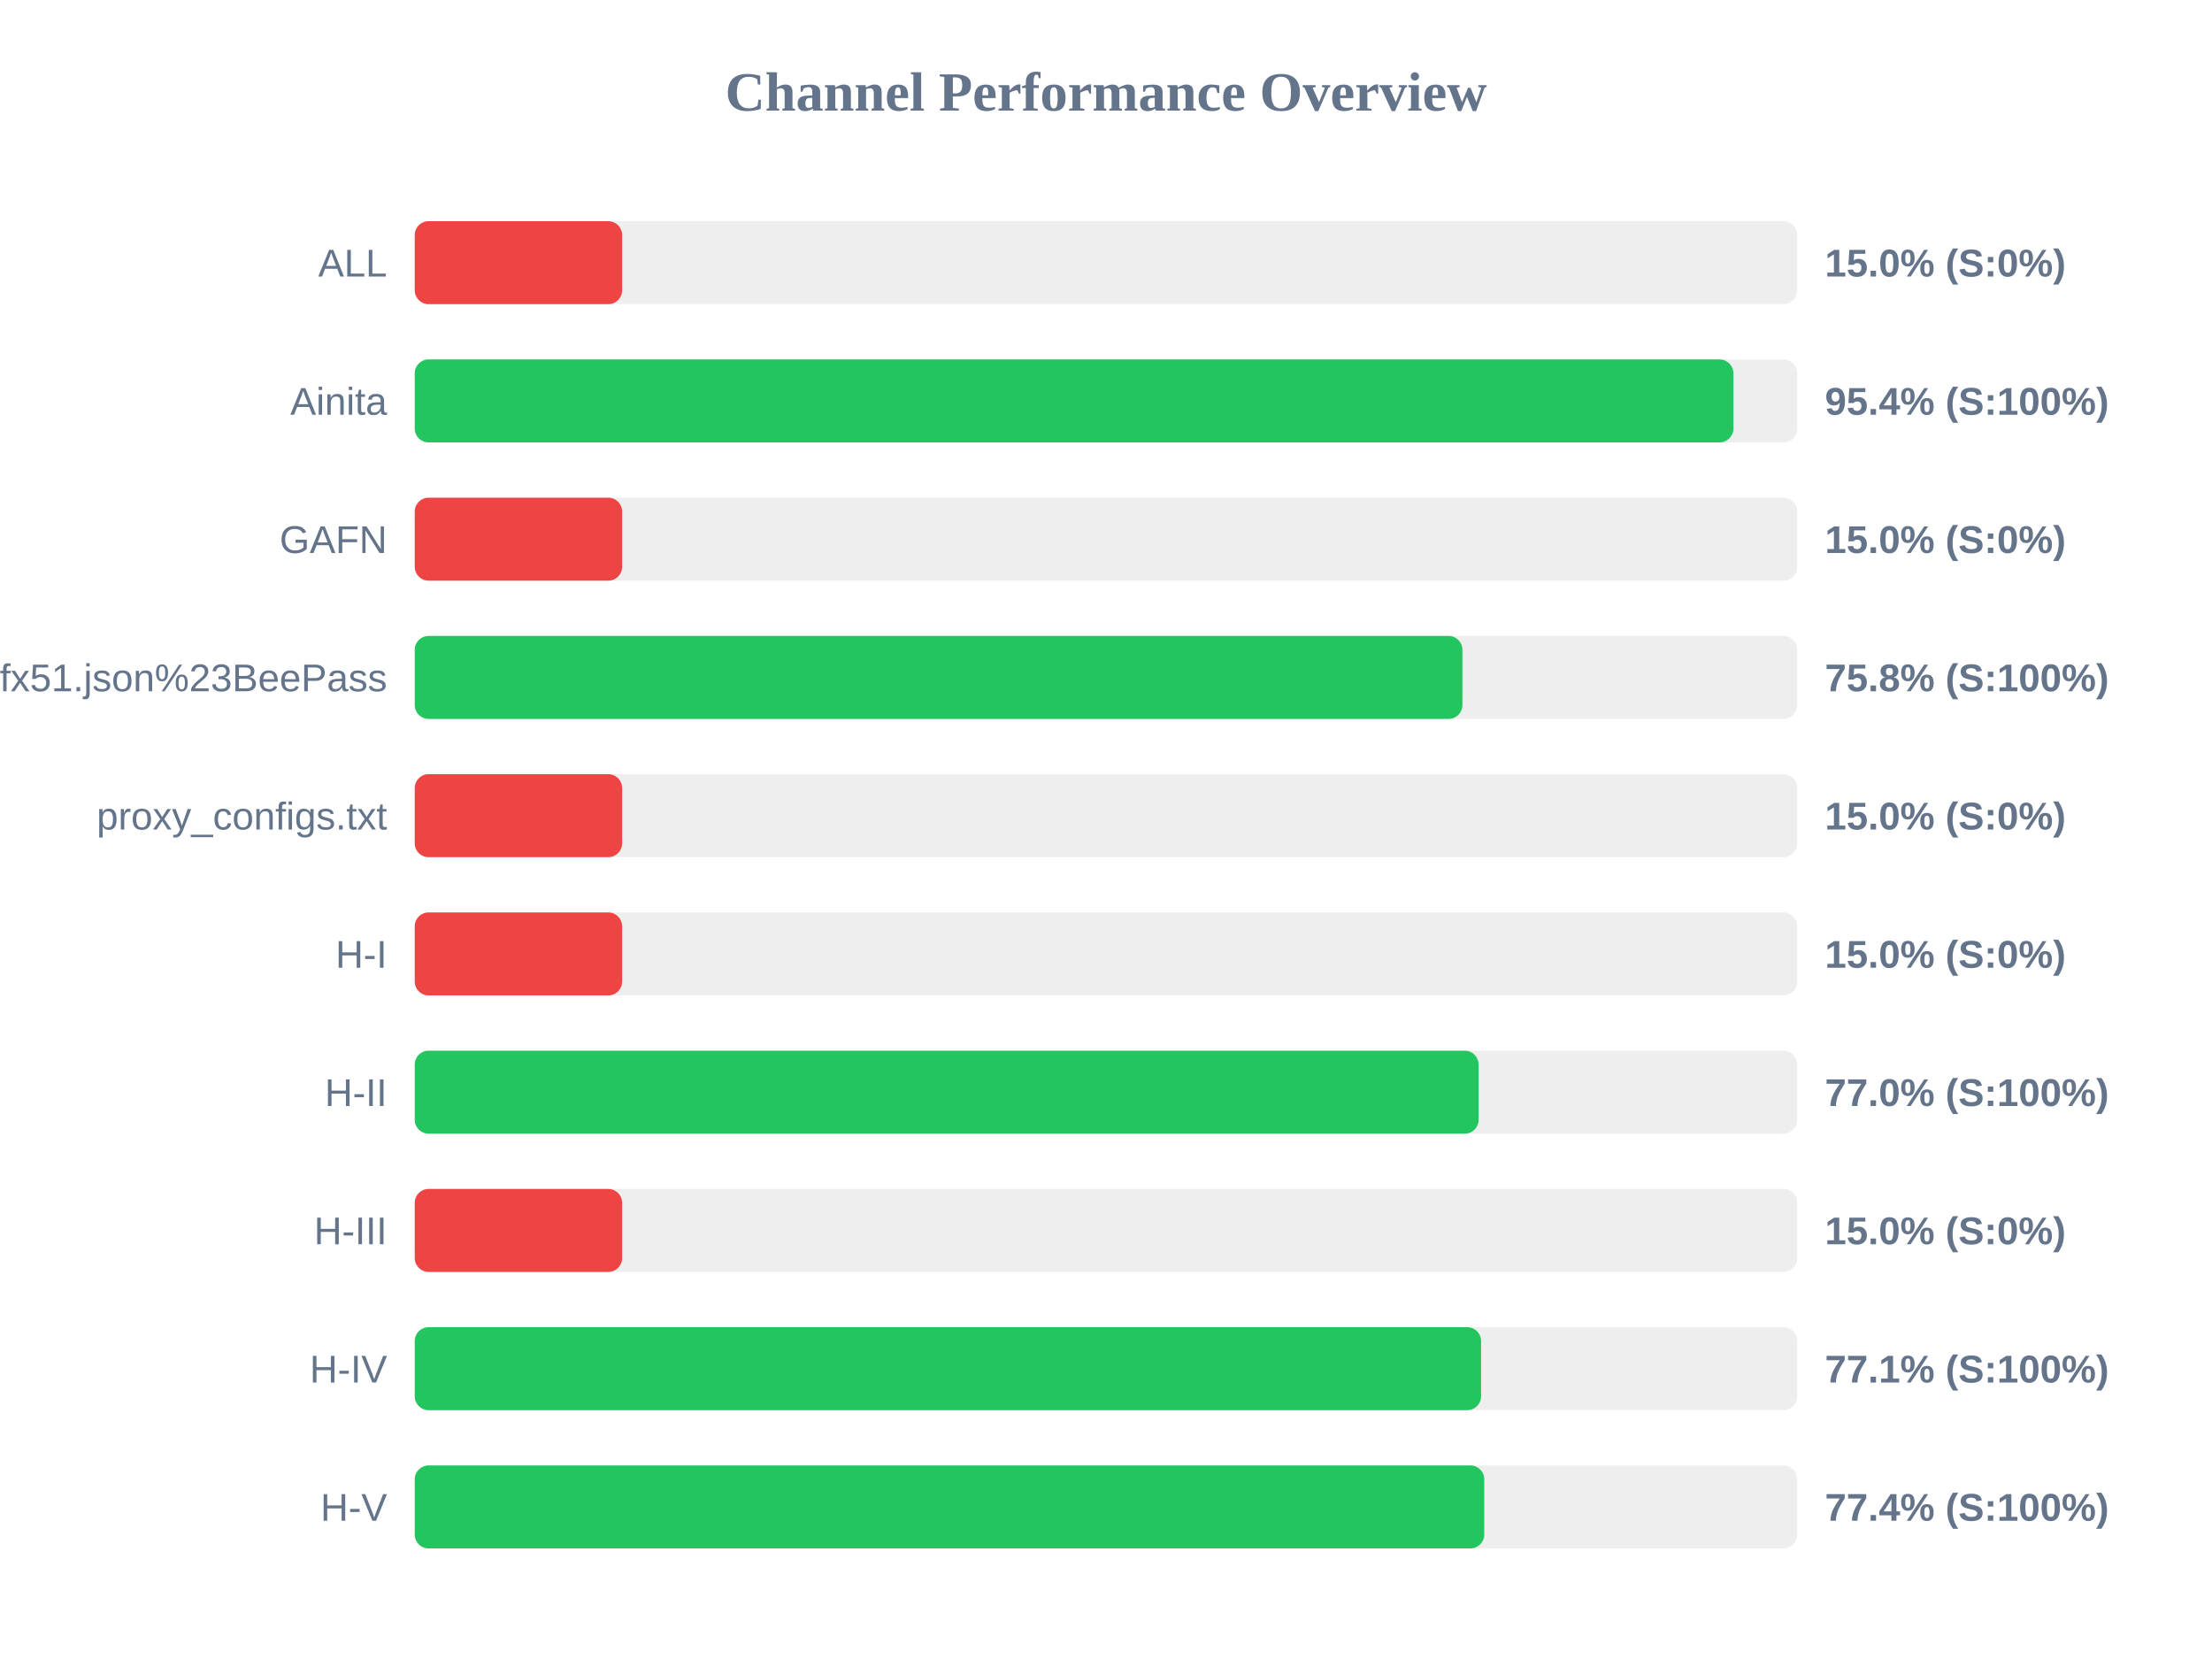
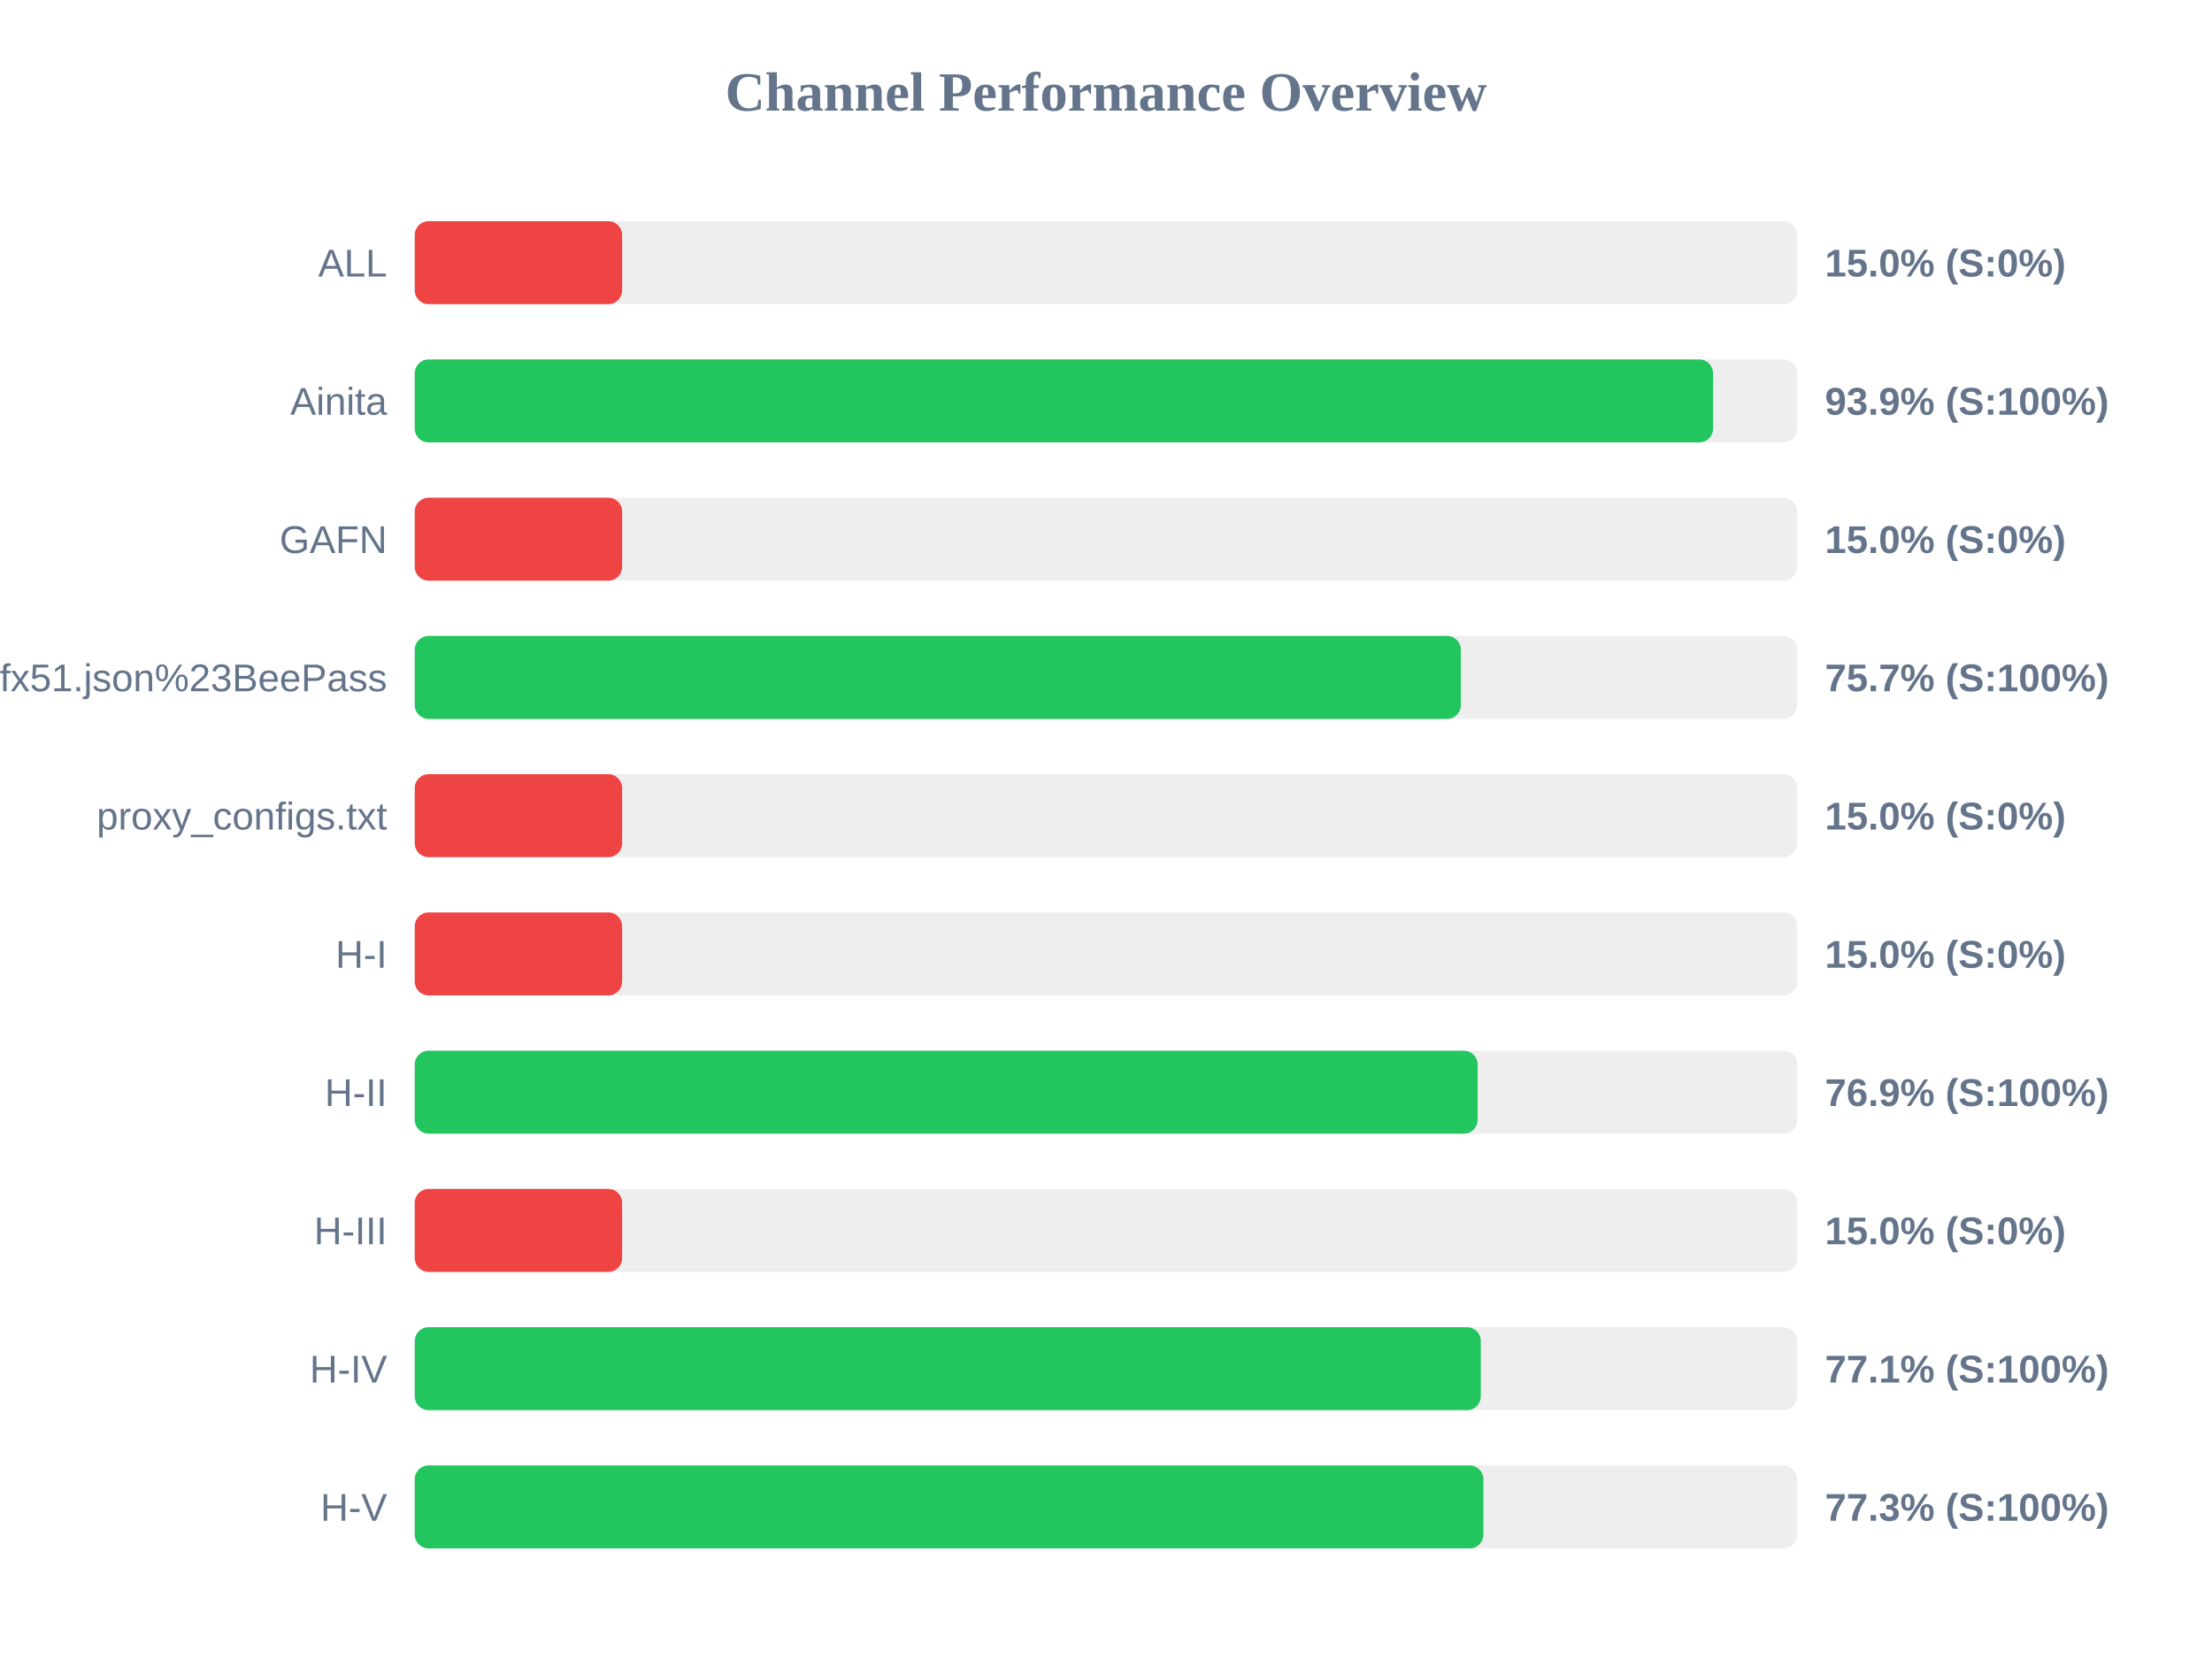
<svg xmlns="http://www.w3.org/2000/svg" width="800" height="600" version="1.1">
  <style>
        .row { font: 14px Arial; fill: #64748b; }
        .score { font: bold 14px Arial; fill: #64748b; }
    </style>
  <text x="400" y="40" text-anchor="middle" font-size="20px" font-weight="bold" fill="#64748b">Channel Performance Overview</text>
  <rect x="150" y="80" width="500" height="30" fill="#eee" rx="5" />
  <rect x="150" y="80" width="75.0" height="30" fill="#ef4444" rx="5" />
  <text x="140" y="100" text-anchor="end" class="row">ALL</text>
  <text x="660" y="100" text-anchor="start" class="score">15.0% (S:0%)</text>
  <rect x="150" y="130" width="500" height="30" fill="#eee" rx="5" />
-   <rect x="150" y="130" width="476.9" height="30" fill="#22c55e" rx="5" />
+   <rect x="150" y="130" width="469.55" height="30" fill="#22c55e" rx="5" />
  <text x="140" y="150" text-anchor="end" class="row">Ainita</text>
-   <text x="660" y="150" text-anchor="start" class="score">95.4% (S:100%)</text>
+   <text x="660" y="150" text-anchor="start" class="score">93.9% (S:100%)</text>
  <rect x="150" y="180" width="500" height="30" fill="#eee" rx="5" />
  <rect x="150" y="180" width="75.0" height="30" fill="#ef4444" rx="5" />
  <text x="140" y="200" text-anchor="end" class="row">GAFN</text>
  <text x="660" y="200" text-anchor="start" class="score">15.0% (S:0%)</text>
  <rect x="150" y="230" width="500" height="30" fill="#eee" rx="5" />
-   <rect x="150" y="230" width="378.9" height="30" fill="#22c55e" rx="5" />
+   <rect x="150" y="230" width="378.35" height="30" fill="#22c55e" rx="5" />
  <text x="140" y="250" text-anchor="end" class="row">sub?s=ssconf%3A%2F%2Fs3.amazonaws.com%2Fbeedynconprd%2Fzf38bv6oxi1nv3wfkpmxyfl8yj5fargza3foantoalu16vznl0ckxx7bgf1ufx51.json%23BeePass</text>
-   <text x="660" y="250" text-anchor="start" class="score">75.8% (S:100%)</text>
+   <text x="660" y="250" text-anchor="start" class="score">75.7% (S:100%)</text>
  <rect x="150" y="280" width="500" height="30" fill="#eee" rx="5" />
  <rect x="150" y="280" width="75.0" height="30" fill="#ef4444" rx="5" />
  <text x="140" y="300" text-anchor="end" class="row">proxy_configs.txt</text>
  <text x="660" y="300" text-anchor="start" class="score">15.0% (S:0%)</text>
  <rect x="150" y="330" width="500" height="30" fill="#eee" rx="5" />
  <rect x="150" y="330" width="75.0" height="30" fill="#ef4444" rx="5" />
  <text x="140" y="350" text-anchor="end" class="row">H-I</text>
  <text x="660" y="350" text-anchor="start" class="score">15.0% (S:0%)</text>
  <rect x="150" y="380" width="500" height="30" fill="#eee" rx="5" />
-   <rect x="150" y="380" width="384.75" height="30" fill="#22c55e" rx="5" />
+   <rect x="150" y="380" width="384.4" height="30" fill="#22c55e" rx="5" />
  <text x="140" y="400" text-anchor="end" class="row">H-II</text>
-   <text x="660" y="400" text-anchor="start" class="score">77.0% (S:100%)</text>
+   <text x="660" y="400" text-anchor="start" class="score">76.9% (S:100%)</text>
  <rect x="150" y="430" width="500" height="30" fill="#eee" rx="5" />
  <rect x="150" y="430" width="75.0" height="30" fill="#ef4444" rx="5" />
  <text x="140" y="450" text-anchor="end" class="row">H-III</text>
  <text x="660" y="450" text-anchor="start" class="score">15.0% (S:0%)</text>
  <rect x="150" y="480" width="500" height="30" fill="#eee" rx="5" />
-   <rect x="150" y="480" width="385.65" height="30" fill="#22c55e" rx="5" />
+   <rect x="150" y="480" width="385.55" height="30" fill="#22c55e" rx="5" />
  <text x="140" y="500" text-anchor="end" class="row">H-IV</text>
  <text x="660" y="500" text-anchor="start" class="score">77.1% (S:100%)</text>
  <rect x="150" y="530" width="500" height="30" fill="#eee" rx="5" />
-   <rect x="150" y="530" width="386.8" height="30" fill="#22c55e" rx="5" />
+   <rect x="150" y="530" width="386.5" height="30" fill="#22c55e" rx="5" />
  <text x="140" y="550" text-anchor="end" class="row">H-V</text>
-   <text x="660" y="550" text-anchor="start" class="score">77.4% (S:100%)</text>
+   <text x="660" y="550" text-anchor="start" class="score">77.3% (S:100%)</text>
</svg>
